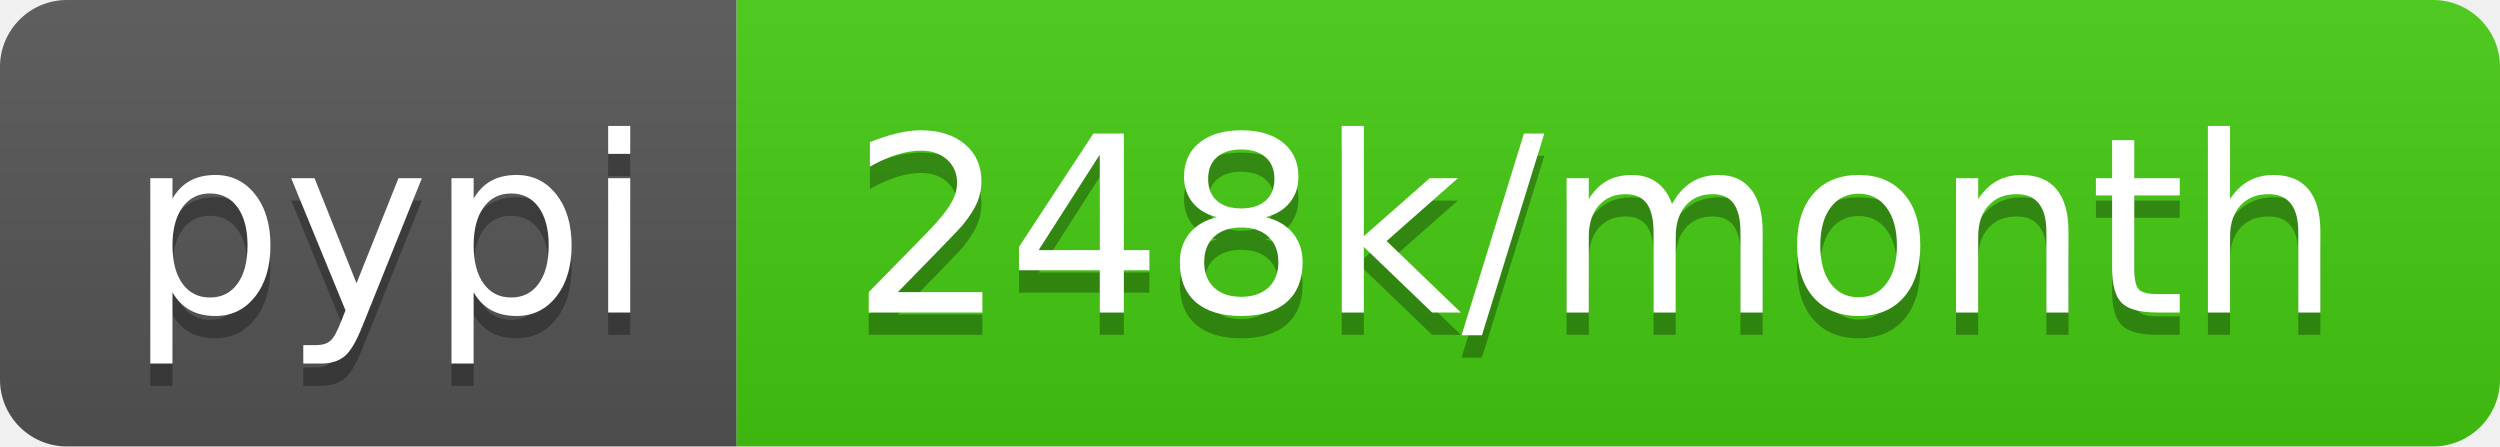
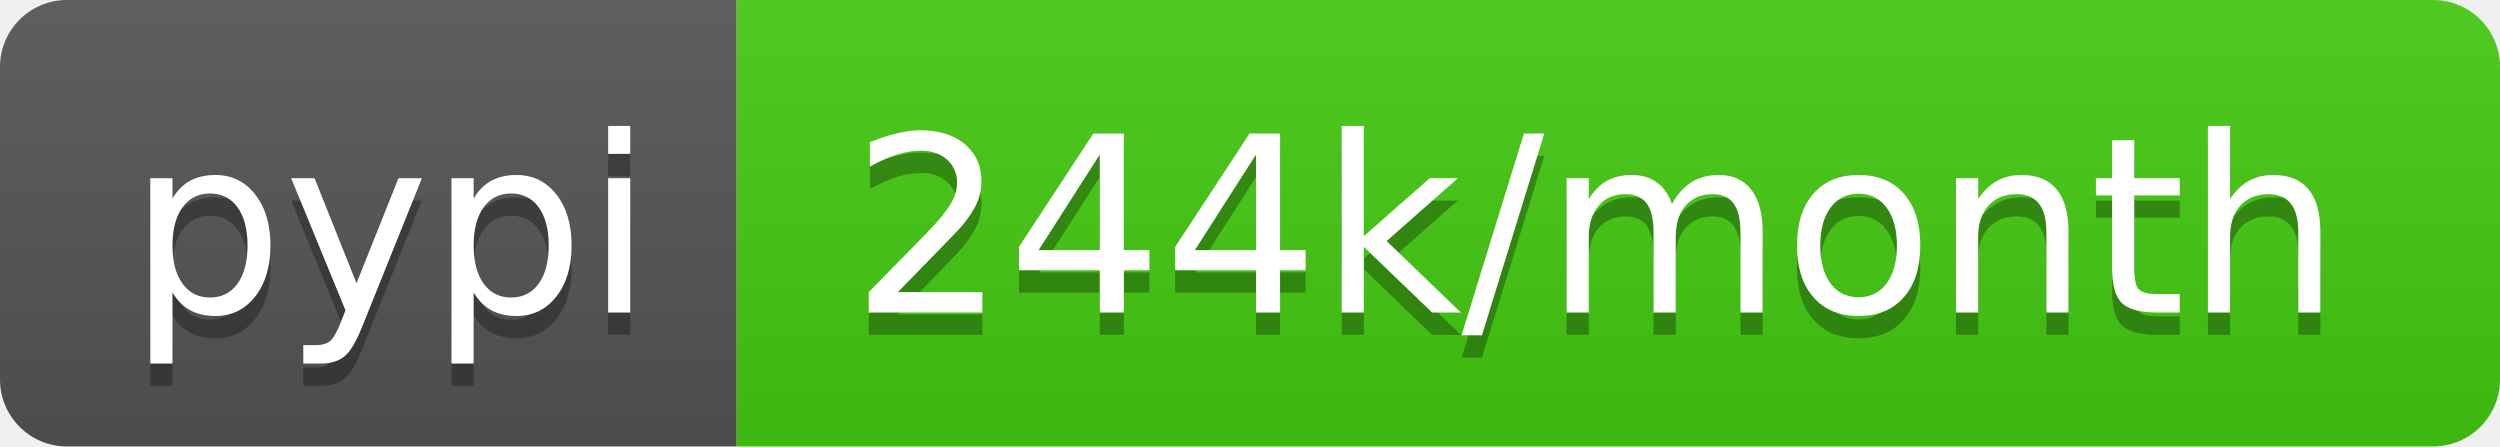
- <svg xmlns="http://www.w3.org/2000/svg" width="112" height="20" role="img" aria-label="pypi: 248k/month">
+ <svg xmlns="http://www.w3.org/2000/svg" width="112" height="20" role="img" aria-label="pypi: 244k/month">
  <linearGradient id="s" x2="0" y2="100%">
    <stop offset="0" stop-color="#bbb" stop-opacity=".1" />
    <stop offset="1" stop-opacity=".1" />
  </linearGradient>
  <clipPath id="r">
    <rect width="112" height="20" rx="3" fill="#fff" />
  </clipPath>
  <g clip-path="url(#r)">
    <rect width="33" height="20" fill="#555" />
    <rect x="33" width="79" height="20" fill="#4c1" />
    <rect width="112" height="20" fill="url(#s)" />
  </g>
  <g fill="#fff" text-anchor="middle" font-family="Verdana,Geneva,DejaVu Sans,sans-serif" text-rendering="geometricPrecision" font-size="110">
    <text aria-hidden="true" x="175" y="150" fill="#010101" fill-opacity=".3" transform="scale(.1)" textLength="230">pypi</text>
    <text x="175" y="140" transform="scale(.1)" fill="#fff" textLength="230">pypi</text>
-     <text aria-hidden="true" x="715" y="150" fill="#010101" fill-opacity=".3" transform="scale(.1)" textLength="690">248k/month</text>
-     <text x="715" y="140" transform="scale(.1)" fill="#fff" textLength="690">248k/month</text>
+     <text aria-hidden="true" x="715" y="150" fill="#010101" fill-opacity=".3" transform="scale(.1)" textLength="690">244k/month</text>
+     <text x="715" y="140" transform="scale(.1)" fill="#fff" textLength="690">244k/month</text>
  </g>
</svg>
